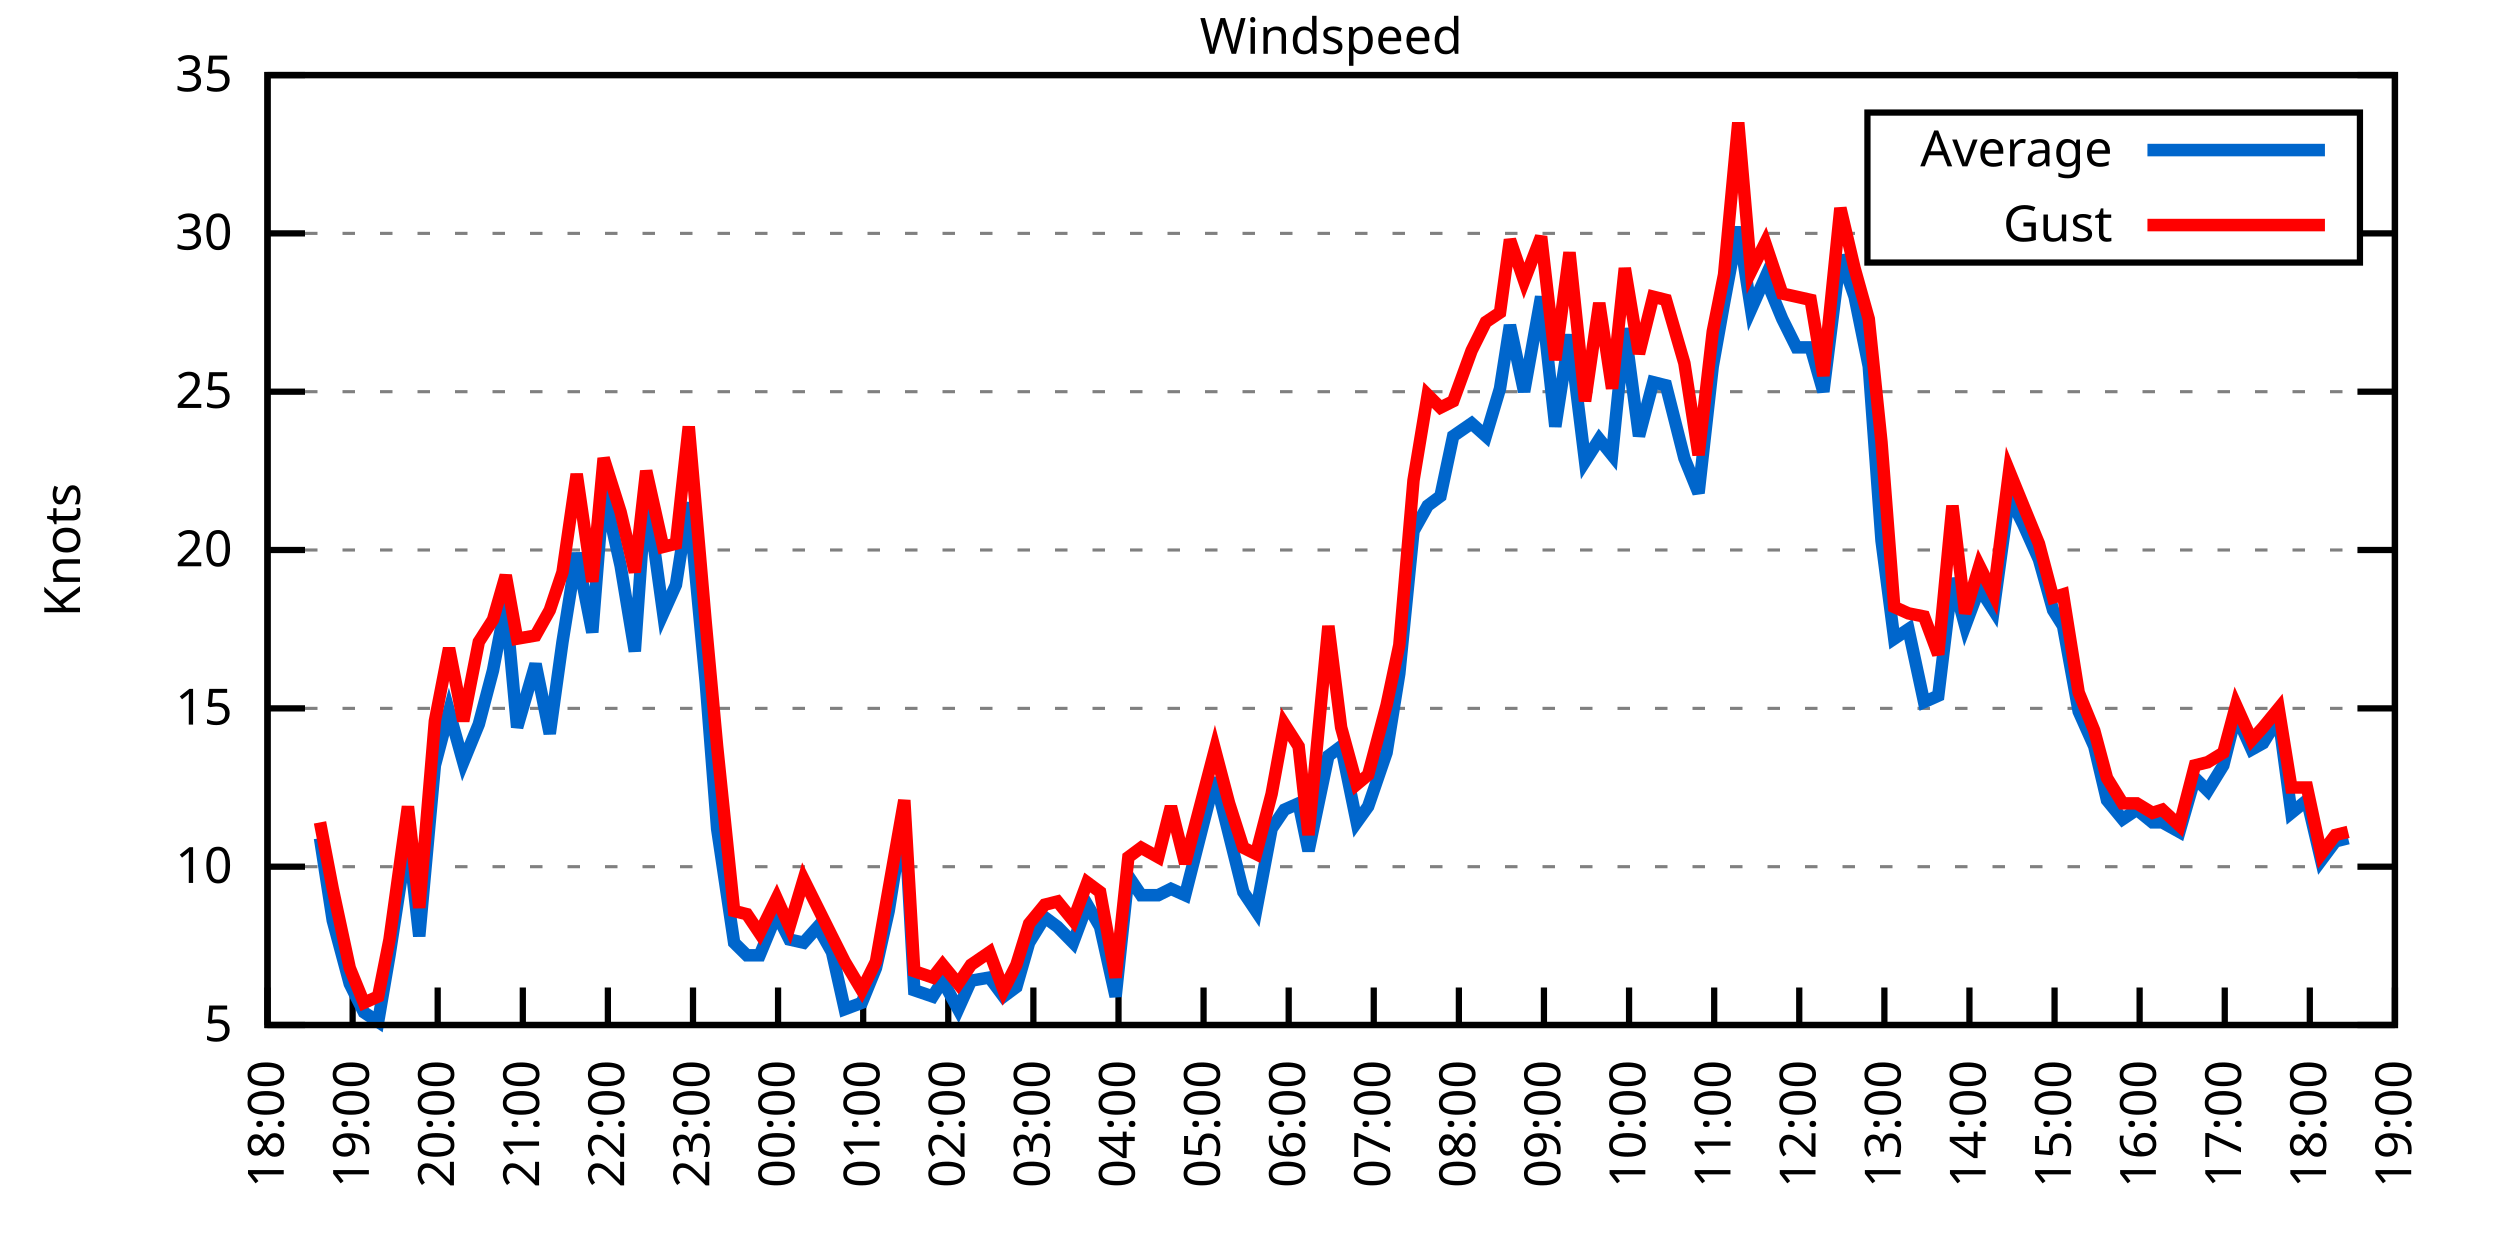
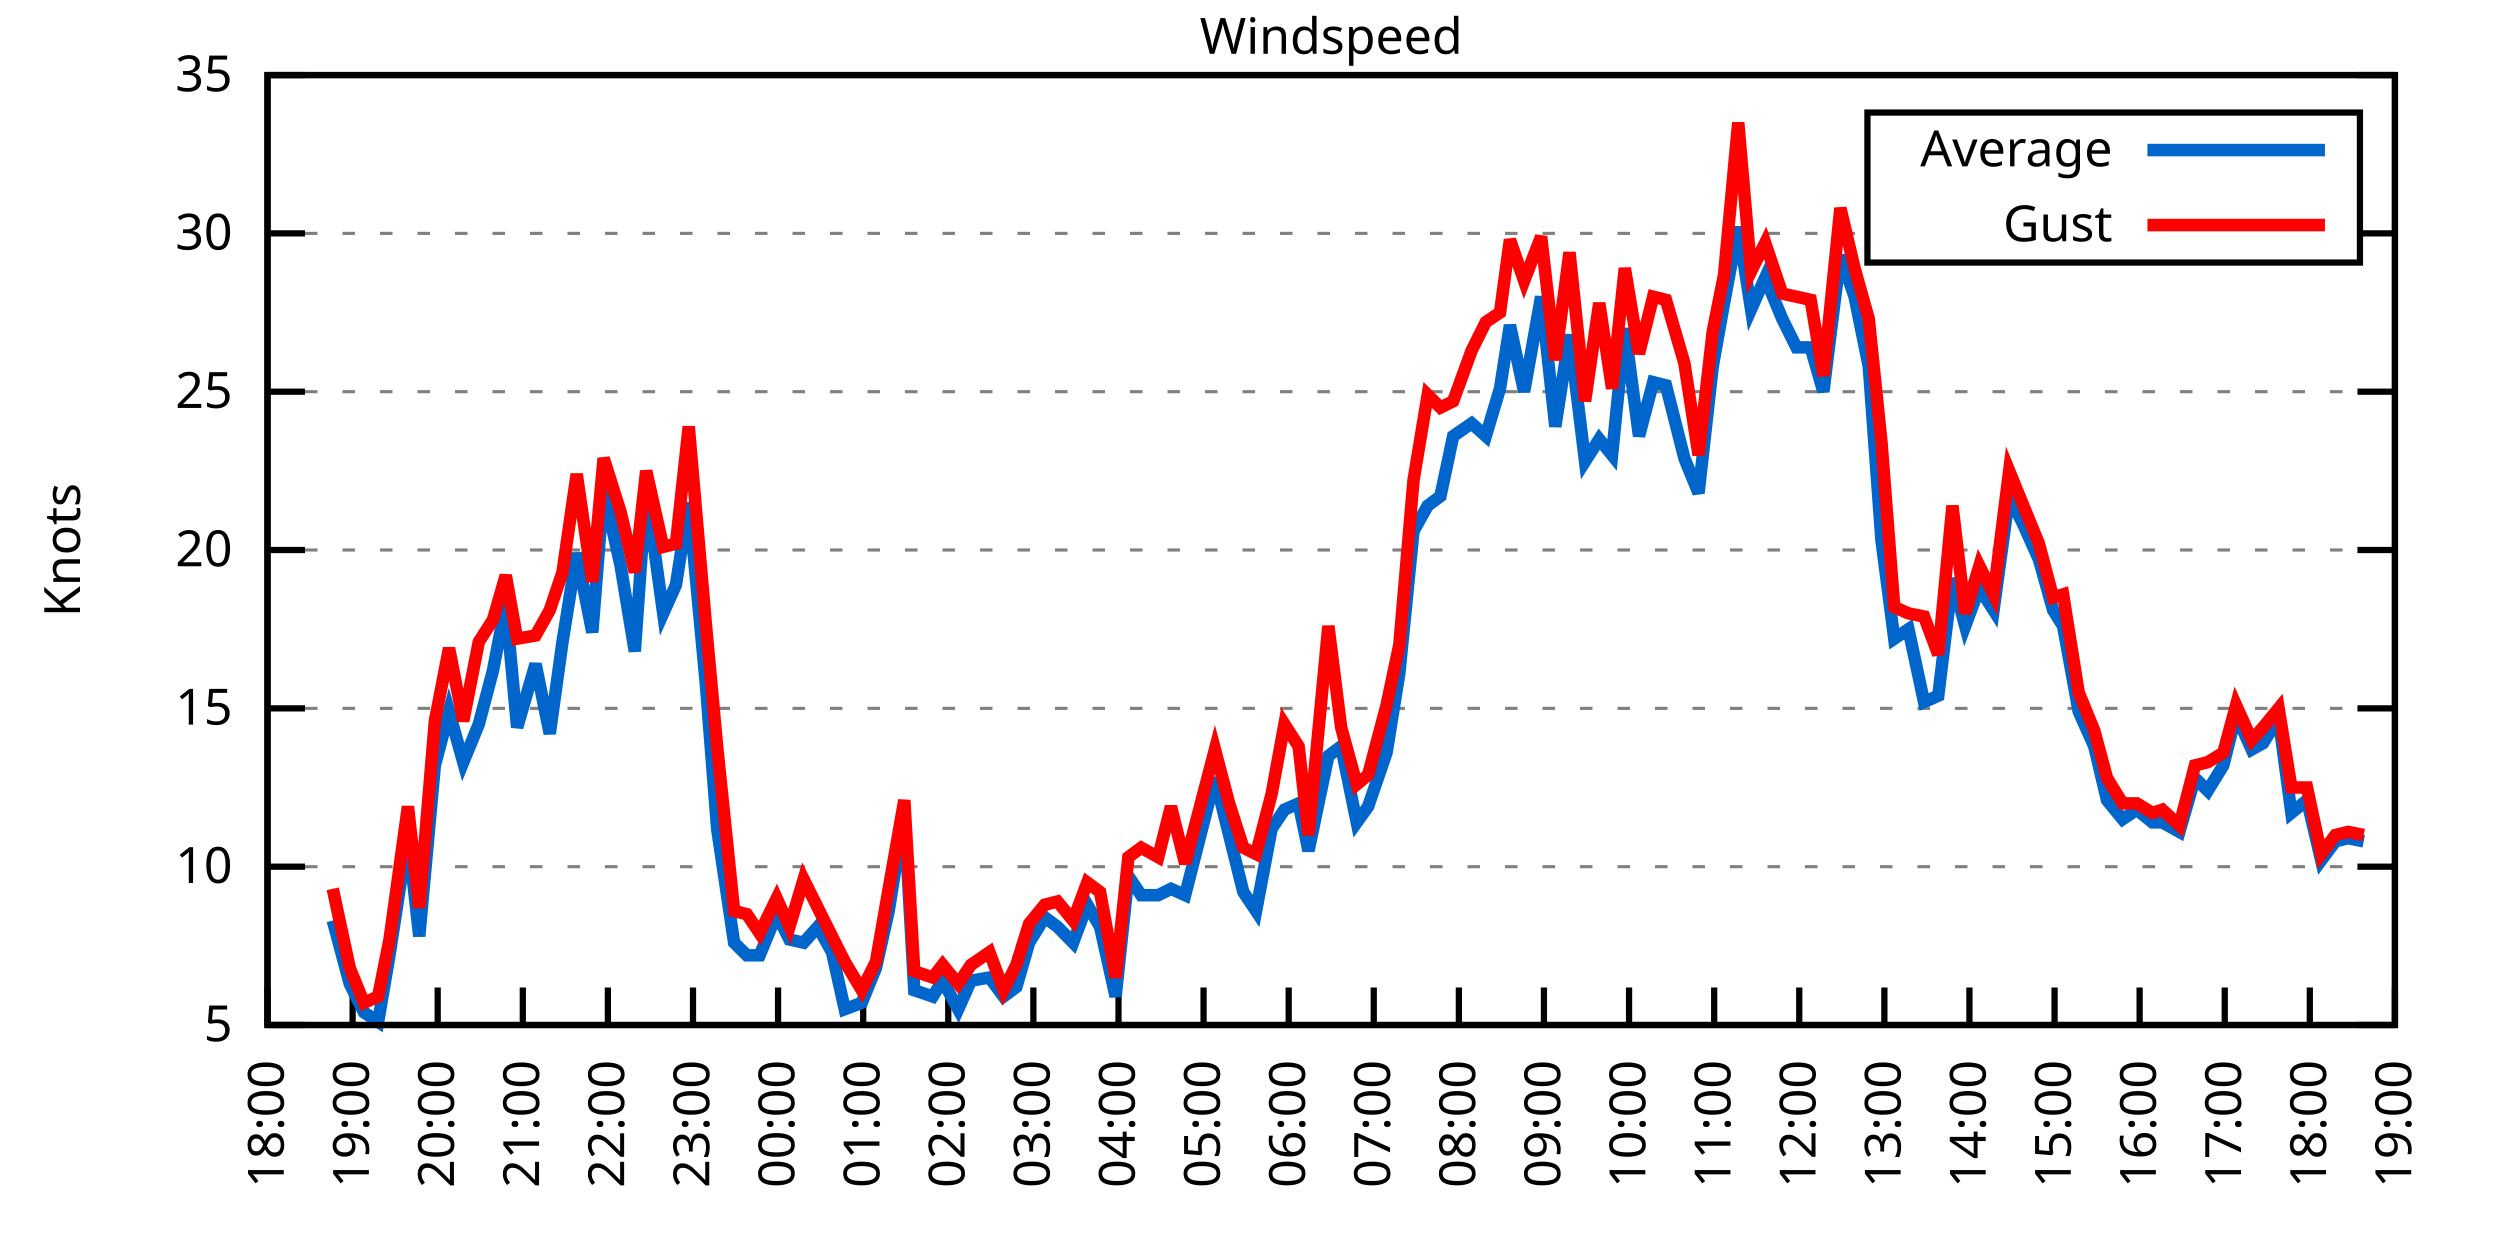
<svg xmlns="http://www.w3.org/2000/svg" xmlns:xlink="http://www.w3.org/1999/xlink" width="400" height="200" viewBox="0 0 400 200">
  <g id="gnuplot_canvas">
    <rect x="0" y="0" width="400" height="200" fill="none" />
    <defs>
      <circle id="gpDot" r="0.5" stroke-width="0.5" stroke="currentColor" />
      <path id="gpPt0" stroke-width="0.333" stroke="currentColor" d="M-1,0 h2 M0,-1 v2" />
      <path id="gpPt1" stroke-width="0.333" stroke="currentColor" d="M-1,-1 L1,1 M1,-1 L-1,1" />
      <path id="gpPt2" stroke-width="0.333" stroke="currentColor" d="M-1,0 L1,0 M0,-1 L0,1 M-1,-1 L1,1 M-1,1 L1,-1" />
      <rect id="gpPt3" stroke-width="0.333" stroke="currentColor" x="-1" y="-1" width="2" height="2" />
      <rect id="gpPt4" stroke-width="0.333" stroke="currentColor" fill="currentColor" x="-1" y="-1" width="2" height="2" />
      <circle id="gpPt5" stroke-width="0.333" stroke="currentColor" cx="0" cy="0" r="1" />
      <use xlink:href="#gpPt5" id="gpPt6" fill="currentColor" stroke="none" />
      <path id="gpPt7" stroke-width="0.333" stroke="currentColor" d="M0,-1.33 L-1.33,0.67 L1.33,0.67 z" />
      <use xlink:href="#gpPt7" id="gpPt8" fill="currentColor" stroke="none" />
      <use xlink:href="#gpPt7" id="gpPt9" stroke="currentColor" transform="rotate(180)" />
      <use xlink:href="#gpPt9" id="gpPt10" fill="currentColor" stroke="none" />
      <use xlink:href="#gpPt3" id="gpPt11" stroke="currentColor" transform="rotate(45)" />
      <use xlink:href="#gpPt11" id="gpPt12" fill="currentColor" stroke="none" />
      <path id="gpPt13" stroke-width="0.333" stroke="currentColor" d="M0,1.330 L1.265,0.411 L0.782,-1.067 L-0.782,-1.076 L-1.265,0.411 z" />
      <use xlink:href="#gpPt13" id="gpPt14" fill="currentColor" stroke="none" />
      <filter id="textbox" filterUnits="objectBoundingBox" x="0" y="0" height="1" width="1">
        <feFlood flood-color="white" flood-opacity="1" result="bgnd" />
        <feComposite in="SourceGraphic" in2="bgnd" operator="atop" />
      </filter>
      <filter id="greybox" filterUnits="objectBoundingBox" x="0" y="0" height="1" width="1">
        <feFlood flood-color="lightgrey" flood-opacity="1" result="grey" />
        <feComposite in="SourceGraphic" in2="grey" operator="atop" />
      </filter>
    </defs>
    <g fill="none" color="white" stroke="currentColor" stroke-width="1.00" stroke-linecap="butt" stroke-linejoin="miter">
</g>
    <g fill="none" color="black" stroke="currentColor" stroke-width="1.00" stroke-linecap="butt" stroke-linejoin="miter">
      <g stroke="none" shape-rendering="crispEdges">
        <polygon fill="rgb(255, 255, 255)" points="42.80,164.00 383.18,164.00 383.18,12.02 42.80,12.02 " />
      </g>
    </g>
    <g fill="none" color="black" stroke="currentColor" stroke-width="1.00" stroke-linecap="butt" stroke-linejoin="miter">
</g>
    <g fill="none" color="black" stroke="black" stroke-width="0.50" stroke-linecap="butt" stroke-linejoin="miter">
</g>
    <g fill="none" color="gray" stroke="currentColor" stroke-width="0.50" stroke-linecap="butt" stroke-linejoin="miter">
      <path stroke="gray" stroke-dasharray="2,4" class="gridline" d="M42.80,164.00 L383.19,164.00  " />
    </g>
    <g fill="none" color="gray" stroke="gray" stroke-width="1.00" stroke-linecap="butt" stroke-linejoin="miter">
</g>
    <g fill="none" color="black" stroke="currentColor" stroke-width="1.00" stroke-linecap="butt" stroke-linejoin="miter">
      <path stroke="black" d="M42.80,164.00 L48.80,164.00 M383.19,164.00 L377.19,164.00  " />
      <g transform="translate(37.20,166.60)" stroke="none" fill="black" font-family="Sans" font-size="8.00" text-anchor="end">
        <text>
          <tspan font-family="Sans"> 5</tspan>
        </text>
      </g>
    </g>
    <g fill="none" color="black" stroke="currentColor" stroke-width="1.00" stroke-linecap="butt" stroke-linejoin="miter">
</g>
    <g fill="none" color="black" stroke="black" stroke-width="0.50" stroke-linecap="butt" stroke-linejoin="miter">
</g>
    <g fill="none" color="gray" stroke="currentColor" stroke-width="0.50" stroke-linecap="butt" stroke-linejoin="miter">
      <path stroke="gray" stroke-dasharray="2,4" class="gridline" d="M42.80,138.67 L383.19,138.67  " />
    </g>
    <g fill="none" color="gray" stroke="gray" stroke-width="1.00" stroke-linecap="butt" stroke-linejoin="miter">
</g>
    <g fill="none" color="black" stroke="currentColor" stroke-width="1.00" stroke-linecap="butt" stroke-linejoin="miter">
      <path stroke="black" d="M42.80,138.67 L48.80,138.67 M383.19,138.67 L377.19,138.67  " />
      <g transform="translate(37.20,141.27)" stroke="none" fill="black" font-family="Sans" font-size="8.00" text-anchor="end">
        <text>
          <tspan font-family="Sans"> 10</tspan>
        </text>
      </g>
    </g>
    <g fill="none" color="black" stroke="currentColor" stroke-width="1.00" stroke-linecap="butt" stroke-linejoin="miter">
</g>
    <g fill="none" color="black" stroke="black" stroke-width="0.50" stroke-linecap="butt" stroke-linejoin="miter">
</g>
    <g fill="none" color="gray" stroke="currentColor" stroke-width="0.50" stroke-linecap="butt" stroke-linejoin="miter">
      <path stroke="gray" stroke-dasharray="2,4" class="gridline" d="M42.80,113.34 L383.19,113.34  " />
    </g>
    <g fill="none" color="gray" stroke="gray" stroke-width="1.00" stroke-linecap="butt" stroke-linejoin="miter">
</g>
    <g fill="none" color="black" stroke="currentColor" stroke-width="1.00" stroke-linecap="butt" stroke-linejoin="miter">
      <path stroke="black" d="M42.80,113.34 L48.80,113.34 M383.19,113.34 L377.19,113.34  " />
      <g transform="translate(37.20,115.94)" stroke="none" fill="black" font-family="Sans" font-size="8.00" text-anchor="end">
        <text>
          <tspan font-family="Sans"> 15</tspan>
        </text>
      </g>
    </g>
    <g fill="none" color="black" stroke="currentColor" stroke-width="1.00" stroke-linecap="butt" stroke-linejoin="miter">
</g>
    <g fill="none" color="black" stroke="black" stroke-width="0.50" stroke-linecap="butt" stroke-linejoin="miter">
</g>
    <g fill="none" color="gray" stroke="currentColor" stroke-width="0.50" stroke-linecap="butt" stroke-linejoin="miter">
      <path stroke="gray" stroke-dasharray="2,4" class="gridline" d="M42.80,88.00 L383.19,88.00  " />
    </g>
    <g fill="none" color="gray" stroke="gray" stroke-width="1.00" stroke-linecap="butt" stroke-linejoin="miter">
</g>
    <g fill="none" color="black" stroke="currentColor" stroke-width="1.00" stroke-linecap="butt" stroke-linejoin="miter">
      <path stroke="black" d="M42.80,88.00 L48.80,88.00 M383.19,88.00 L377.19,88.00  " />
      <g transform="translate(37.20,90.60)" stroke="none" fill="black" font-family="Sans" font-size="8.00" text-anchor="end">
        <text>
          <tspan font-family="Sans"> 20</tspan>
        </text>
      </g>
    </g>
    <g fill="none" color="black" stroke="currentColor" stroke-width="1.00" stroke-linecap="butt" stroke-linejoin="miter">
</g>
    <g fill="none" color="black" stroke="black" stroke-width="0.50" stroke-linecap="butt" stroke-linejoin="miter">
</g>
    <g fill="none" color="gray" stroke="currentColor" stroke-width="0.50" stroke-linecap="butt" stroke-linejoin="miter">
      <path stroke="gray" stroke-dasharray="2,4" class="gridline" d="M42.80,62.67 L383.19,62.67  " />
    </g>
    <g fill="none" color="gray" stroke="gray" stroke-width="1.00" stroke-linecap="butt" stroke-linejoin="miter">
</g>
    <g fill="none" color="black" stroke="currentColor" stroke-width="1.00" stroke-linecap="butt" stroke-linejoin="miter">
      <path stroke="black" d="M42.80,62.67 L48.80,62.67 M383.19,62.67 L377.19,62.67  " />
      <g transform="translate(37.20,65.27)" stroke="none" fill="black" font-family="Sans" font-size="8.00" text-anchor="end">
        <text>
          <tspan font-family="Sans"> 25</tspan>
        </text>
      </g>
    </g>
    <g fill="none" color="black" stroke="currentColor" stroke-width="1.00" stroke-linecap="butt" stroke-linejoin="miter">
</g>
    <g fill="none" color="black" stroke="black" stroke-width="0.50" stroke-linecap="butt" stroke-linejoin="miter">
</g>
    <g fill="none" color="gray" stroke="currentColor" stroke-width="0.50" stroke-linecap="butt" stroke-linejoin="miter">
      <path stroke="gray" stroke-dasharray="2,4" class="gridline" d="M42.80,37.34 L298.79,37.34 M377.59,37.34 L383.19,37.34  " />
    </g>
    <g fill="none" color="gray" stroke="gray" stroke-width="1.00" stroke-linecap="butt" stroke-linejoin="miter">
</g>
    <g fill="none" color="black" stroke="currentColor" stroke-width="1.00" stroke-linecap="butt" stroke-linejoin="miter">
      <path stroke="black" d="M42.80,37.34 L48.80,37.34 M383.19,37.34 L377.19,37.34  " />
      <g transform="translate(37.20,39.94)" stroke="none" fill="black" font-family="Sans" font-size="8.00" text-anchor="end">
        <text>
          <tspan font-family="Sans"> 30</tspan>
        </text>
      </g>
    </g>
    <g fill="none" color="black" stroke="currentColor" stroke-width="1.00" stroke-linecap="butt" stroke-linejoin="miter">
</g>
    <g fill="none" color="black" stroke="black" stroke-width="0.50" stroke-linecap="butt" stroke-linejoin="miter">
</g>
    <g fill="none" color="gray" stroke="currentColor" stroke-width="0.50" stroke-linecap="butt" stroke-linejoin="miter">
      <path stroke="gray" stroke-dasharray="2,4" class="gridline" d="M42.80,12.01 L383.19,12.01  " />
    </g>
    <g fill="none" color="gray" stroke="gray" stroke-width="1.00" stroke-linecap="butt" stroke-linejoin="miter">
</g>
    <g fill="none" color="black" stroke="currentColor" stroke-width="1.00" stroke-linecap="butt" stroke-linejoin="miter">
      <path stroke="black" d="M42.80,12.01 L48.80,12.01 M383.19,12.01 L377.19,12.01  " />
      <g transform="translate(37.20,14.61)" stroke="none" fill="black" font-family="Sans" font-size="8.00" text-anchor="end">
        <text>
          <tspan font-family="Sans"> 35</tspan>
        </text>
      </g>
    </g>
    <g fill="none" color="black" stroke="currentColor" stroke-width="1.00" stroke-linecap="butt" stroke-linejoin="miter">
      <path stroke="black" d="M42.80,164.00 L42.80,158.00  " />
      <g transform="translate(45.40,169.60) rotate(270.00)" stroke="none" fill="black" font-family="Sans" font-size="8.00" text-anchor="end">
        <text>
          <tspan font-family="Sans">18:00</tspan>
        </text>
      </g>
    </g>
    <g fill="none" color="black" stroke="currentColor" stroke-width="1.00" stroke-linecap="butt" stroke-linejoin="miter">
      <path stroke="black" d="M56.42,164.00 L56.42,158.00  " />
      <g transform="translate(59.02,169.60) rotate(270.00)" stroke="none" fill="black" font-family="Sans" font-size="8.00" text-anchor="end">
        <text>
          <tspan font-family="Sans">19:00</tspan>
        </text>
      </g>
    </g>
    <g fill="none" color="black" stroke="currentColor" stroke-width="1.00" stroke-linecap="butt" stroke-linejoin="miter">
      <path stroke="black" d="M70.03,164.00 L70.03,158.00  " />
      <g transform="translate(72.63,169.60) rotate(270.00)" stroke="none" fill="black" font-family="Sans" font-size="8.00" text-anchor="end">
        <text>
          <tspan font-family="Sans">20:00</tspan>
        </text>
      </g>
    </g>
    <g fill="none" color="black" stroke="currentColor" stroke-width="1.00" stroke-linecap="butt" stroke-linejoin="miter">
      <path stroke="black" d="M83.65,164.00 L83.65,158.00  " />
      <g transform="translate(86.25,169.60) rotate(270.00)" stroke="none" fill="black" font-family="Sans" font-size="8.00" text-anchor="end">
        <text>
          <tspan font-family="Sans">21:00</tspan>
        </text>
      </g>
    </g>
    <g fill="none" color="black" stroke="currentColor" stroke-width="1.00" stroke-linecap="butt" stroke-linejoin="miter">
      <path stroke="black" d="M97.26,164.00 L97.26,158.00  " />
      <g transform="translate(99.86,169.60) rotate(270.00)" stroke="none" fill="black" font-family="Sans" font-size="8.00" text-anchor="end">
        <text>
          <tspan font-family="Sans">22:00</tspan>
        </text>
      </g>
    </g>
    <g fill="none" color="black" stroke="currentColor" stroke-width="1.00" stroke-linecap="butt" stroke-linejoin="miter">
      <path stroke="black" d="M110.88,164.00 L110.88,158.00  " />
      <g transform="translate(113.48,169.60) rotate(270.00)" stroke="none" fill="black" font-family="Sans" font-size="8.00" text-anchor="end">
        <text>
          <tspan font-family="Sans">23:00</tspan>
        </text>
      </g>
    </g>
    <g fill="none" color="black" stroke="currentColor" stroke-width="1.00" stroke-linecap="butt" stroke-linejoin="miter">
      <path stroke="black" d="M124.49,164.00 L124.49,158.00  " />
      <g transform="translate(127.09,169.60) rotate(270.00)" stroke="none" fill="black" font-family="Sans" font-size="8.00" text-anchor="end">
        <text>
          <tspan font-family="Sans">00:00</tspan>
        </text>
      </g>
    </g>
    <g fill="none" color="black" stroke="currentColor" stroke-width="1.00" stroke-linecap="butt" stroke-linejoin="miter">
      <path stroke="black" d="M138.11,164.00 L138.11,158.00  " />
      <g transform="translate(140.71,169.60) rotate(270.00)" stroke="none" fill="black" font-family="Sans" font-size="8.00" text-anchor="end">
        <text>
          <tspan font-family="Sans">01:00</tspan>
        </text>
      </g>
    </g>
    <g fill="none" color="black" stroke="currentColor" stroke-width="1.00" stroke-linecap="butt" stroke-linejoin="miter">
      <path stroke="black" d="M151.72,164.00 L151.72,158.00  " />
      <g transform="translate(154.32,169.60) rotate(270.00)" stroke="none" fill="black" font-family="Sans" font-size="8.00" text-anchor="end">
        <text>
          <tspan font-family="Sans">02:00</tspan>
        </text>
      </g>
    </g>
    <g fill="none" color="black" stroke="currentColor" stroke-width="1.00" stroke-linecap="butt" stroke-linejoin="miter">
      <path stroke="black" d="M165.34,164.00 L165.34,158.00  " />
      <g transform="translate(167.94,169.60) rotate(270.00)" stroke="none" fill="black" font-family="Sans" font-size="8.00" text-anchor="end">
        <text>
          <tspan font-family="Sans">03:00</tspan>
        </text>
      </g>
    </g>
    <g fill="none" color="black" stroke="currentColor" stroke-width="1.00" stroke-linecap="butt" stroke-linejoin="miter">
      <path stroke="black" d="M178.96,164.00 L178.96,158.00  " />
      <g transform="translate(181.56,169.60) rotate(270.00)" stroke="none" fill="black" font-family="Sans" font-size="8.00" text-anchor="end">
        <text>
          <tspan font-family="Sans">04:00</tspan>
        </text>
      </g>
    </g>
    <g fill="none" color="black" stroke="currentColor" stroke-width="1.00" stroke-linecap="butt" stroke-linejoin="miter">
      <path stroke="black" d="M192.57,164.00 L192.57,158.00  " />
      <g transform="translate(195.17,169.60) rotate(270.00)" stroke="none" fill="black" font-family="Sans" font-size="8.00" text-anchor="end">
        <text>
          <tspan font-family="Sans">05:00</tspan>
        </text>
      </g>
    </g>
    <g fill="none" color="black" stroke="currentColor" stroke-width="1.00" stroke-linecap="butt" stroke-linejoin="miter">
      <path stroke="black" d="M206.19,164.00 L206.19,158.00  " />
      <g transform="translate(208.79,169.60) rotate(270.00)" stroke="none" fill="black" font-family="Sans" font-size="8.00" text-anchor="end">
        <text>
          <tspan font-family="Sans">06:00</tspan>
        </text>
      </g>
    </g>
    <g fill="none" color="black" stroke="currentColor" stroke-width="1.00" stroke-linecap="butt" stroke-linejoin="miter">
      <path stroke="black" d="M219.80,164.00 L219.80,158.00  " />
      <g transform="translate(222.40,169.60) rotate(270.00)" stroke="none" fill="black" font-family="Sans" font-size="8.00" text-anchor="end">
        <text>
          <tspan font-family="Sans">07:00</tspan>
        </text>
      </g>
    </g>
    <g fill="none" color="black" stroke="currentColor" stroke-width="1.00" stroke-linecap="butt" stroke-linejoin="miter">
      <path stroke="black" d="M233.42,164.00 L233.42,158.00  " />
      <g transform="translate(236.02,169.60) rotate(270.00)" stroke="none" fill="black" font-family="Sans" font-size="8.00" text-anchor="end">
        <text>
          <tspan font-family="Sans">08:00</tspan>
        </text>
      </g>
    </g>
    <g fill="none" color="black" stroke="currentColor" stroke-width="1.00" stroke-linecap="butt" stroke-linejoin="miter">
      <path stroke="black" d="M247.03,164.00 L247.03,158.00  " />
      <g transform="translate(249.63,169.60) rotate(270.00)" stroke="none" fill="black" font-family="Sans" font-size="8.00" text-anchor="end">
        <text>
          <tspan font-family="Sans">09:00</tspan>
        </text>
      </g>
    </g>
    <g fill="none" color="black" stroke="currentColor" stroke-width="1.00" stroke-linecap="butt" stroke-linejoin="miter">
      <path stroke="black" d="M260.65,164.00 L260.65,158.00  " />
      <g transform="translate(263.25,169.60) rotate(270.00)" stroke="none" fill="black" font-family="Sans" font-size="8.00" text-anchor="end">
        <text>
          <tspan font-family="Sans">10:00</tspan>
        </text>
      </g>
    </g>
    <g fill="none" color="black" stroke="currentColor" stroke-width="1.00" stroke-linecap="butt" stroke-linejoin="miter">
      <path stroke="black" d="M274.27,164.00 L274.27,158.00  " />
      <g transform="translate(276.87,169.60) rotate(270.00)" stroke="none" fill="black" font-family="Sans" font-size="8.00" text-anchor="end">
        <text>
          <tspan font-family="Sans">11:00</tspan>
        </text>
      </g>
    </g>
    <g fill="none" color="black" stroke="currentColor" stroke-width="1.00" stroke-linecap="butt" stroke-linejoin="miter">
      <path stroke="black" d="M287.88,164.00 L287.88,158.00  " />
      <g transform="translate(290.48,169.60) rotate(270.00)" stroke="none" fill="black" font-family="Sans" font-size="8.00" text-anchor="end">
        <text>
          <tspan font-family="Sans">12:00</tspan>
        </text>
      </g>
    </g>
    <g fill="none" color="black" stroke="currentColor" stroke-width="1.00" stroke-linecap="butt" stroke-linejoin="miter">
      <path stroke="black" d="M301.50,164.00 L301.50,158.00  " />
      <g transform="translate(304.10,169.60) rotate(270.00)" stroke="none" fill="black" font-family="Sans" font-size="8.00" text-anchor="end">
        <text>
          <tspan font-family="Sans">13:00</tspan>
        </text>
      </g>
    </g>
    <g fill="none" color="black" stroke="currentColor" stroke-width="1.00" stroke-linecap="butt" stroke-linejoin="miter">
      <path stroke="black" d="M315.11,164.00 L315.11,158.00  " />
      <g transform="translate(317.71,169.60) rotate(270.00)" stroke="none" fill="black" font-family="Sans" font-size="8.00" text-anchor="end">
        <text>
          <tspan font-family="Sans">14:00</tspan>
        </text>
      </g>
    </g>
    <g fill="none" color="black" stroke="currentColor" stroke-width="1.00" stroke-linecap="butt" stroke-linejoin="miter">
      <path stroke="black" d="M328.73,164.00 L328.73,158.00  " />
      <g transform="translate(331.33,169.60) rotate(270.00)" stroke="none" fill="black" font-family="Sans" font-size="8.00" text-anchor="end">
        <text>
          <tspan font-family="Sans">15:00</tspan>
        </text>
      </g>
    </g>
    <g fill="none" color="black" stroke="currentColor" stroke-width="1.00" stroke-linecap="butt" stroke-linejoin="miter">
      <path stroke="black" d="M342.34,164.00 L342.34,158.00  " />
      <g transform="translate(344.94,169.60) rotate(270.00)" stroke="none" fill="black" font-family="Sans" font-size="8.00" text-anchor="end">
        <text>
          <tspan font-family="Sans">16:00</tspan>
        </text>
      </g>
    </g>
    <g fill="none" color="black" stroke="currentColor" stroke-width="1.00" stroke-linecap="butt" stroke-linejoin="miter">
      <path stroke="black" d="M355.96,164.00 L355.96,158.00  " />
      <g transform="translate(358.56,169.60) rotate(270.00)" stroke="none" fill="black" font-family="Sans" font-size="8.00" text-anchor="end">
        <text>
          <tspan font-family="Sans">17:00</tspan>
        </text>
      </g>
    </g>
    <g fill="none" color="black" stroke="currentColor" stroke-width="1.00" stroke-linecap="butt" stroke-linejoin="miter">
      <path stroke="black" d="M369.57,164.00 L369.57,158.00  " />
      <g transform="translate(372.17,169.60) rotate(270.00)" stroke="none" fill="black" font-family="Sans" font-size="8.00" text-anchor="end">
        <text>
          <tspan font-family="Sans">18:00</tspan>
        </text>
      </g>
    </g>
    <g fill="none" color="black" stroke="currentColor" stroke-width="1.00" stroke-linecap="butt" stroke-linejoin="miter">
      <path stroke="black" d="M383.19,164.00 L383.19,158.00  " />
      <g transform="translate(385.79,169.60) rotate(270.00)" stroke="none" fill="black" font-family="Sans" font-size="8.00" text-anchor="end">
        <text>
          <tspan font-family="Sans">19:00</tspan>
        </text>
      </g>
    </g>
    <g fill="none" color="black" stroke="currentColor" stroke-width="1.00" stroke-linecap="butt" stroke-linejoin="miter">
</g>
    <g fill="none" color="black" stroke="currentColor" stroke-width="1.00" stroke-linecap="butt" stroke-linejoin="miter">
      <path stroke="black" d="M42.80,12.01 L42.80,164.00 L383.19,164.00 L383.19,12.01 L42.80,12.01 Z  " />
    </g>
    <g fill="none" color="black" stroke="currentColor" stroke-width="1.00" stroke-linecap="butt" stroke-linejoin="miter">
</g>
    <g fill="none" color="black" stroke="currentColor" stroke-width="1.00" stroke-linecap="butt" stroke-linejoin="miter">
      <path stroke="black" d="M298.79,42.01 L298.79,18.01 L377.59,18.01 L377.59,42.01 L298.79,42.01 Z  " />
    </g>
    <g id="Windspeed_plot_1">
      <g fill="none" color="white" stroke="black" stroke-width="2.00" stroke-linecap="butt" stroke-linejoin="miter">
</g>
      <g fill="none" color="black" stroke="currentColor" stroke-width="2.00" stroke-linecap="butt" stroke-linejoin="miter">
        <g transform="translate(337.99,26.61)" stroke="none" fill="black" font-family="Sans" font-size="8.00" text-anchor="end">
          <text>
            <tspan font-family="Sans">Average</tspan>
          </text>
        </g>
      </g>
      <g fill="none" color="black" stroke="currentColor" stroke-width="2.00" stroke-linecap="butt" stroke-linejoin="miter">
-         <path stroke="rgb(  0, 102, 204)" d="M343.59,24.01 L371.99,24.01 M51.20,134.11 L53.24,147.28 L55.96,157.41 L58.23,161.97 L60.50,163.49 L62.32,152.85   L65.27,133.60 L67.08,149.81 L69.58,122.46 L71.85,113.84 L74.12,121.95 L76.61,115.87 L78.88,107.26 L80.92,96.62   L82.74,116.38 L85.69,106.24 L87.96,117.39 L90.00,102.70 L92.27,88.51 L94.77,101.18 L96.58,78.38 L99.30,90.54   L101.57,104.22 L103.39,78.38 L106.11,98.14 L108.15,93.58 L110.20,80.41 L112.92,109.28 L114.74,132.59 L117.46,150.83   L119.50,152.85 L121.54,152.85 L124.27,146.27 L126.31,150.32 L128.58,150.83 L130.85,148.29 L133.12,152.35 L135.16,161.47   L137.88,160.45 L140.15,154.88 L142.19,145.76 L144.69,130.06 L146.28,158.43 L149.23,159.44 L150.82,156.91 L153.31,161.47   L155.36,156.91 L158.31,156.40 L160.57,159.44 L162.62,157.92 L164.66,150.83 L167.16,146.77 L169.20,148.29 L171.69,150.83   L173.96,144.75 L176.01,148.29 L178.50,159.44 L180.54,140.19 L182.59,143.23 L185.31,143.23 L187.35,142.21 L189.62,143.23   L194.39,124.48 L196.66,133.60 L198.93,142.72 L200.97,145.76 L203.46,132.59 L205.51,129.55 L207.78,128.54 L209.36,136.14   L212.54,120.94 L214.58,119.42 L217.08,131.58 L218.90,129.04 L221.85,120.43 L223.89,107.76 L226.16,84.97 L228.43,80.91   L230.47,79.39 L232.51,69.77 L235.46,67.74 L237.73,69.77 L240.00,62.17 L241.59,52.03 L243.86,62.67 L246.58,47.47   L248.85,68.25 L251.12,53.55 L253.61,73.82 L255.88,70.27 L257.93,72.81 L259.97,52.54 L262.24,69.77 L264.51,61.15   L266.55,61.66 L269.50,73.31 L271.77,78.89 L274.04,58.62 L275.85,48.49 L278.12,36.33 L280.17,49.50 L282.43,44.43   L285.16,51.02 L287.43,55.58 L289.70,55.58 L291.74,62.67 L294.46,40.89 L296.73,47.47 L299.00,58.62 L301.04,86.49   L303.08,102.19 L305.35,100.67 L307.85,112.32 L310.12,111.31 L312.39,92.56 L314.43,100.16 L316.70,94.08 L318.97,97.63   L321.47,79.39 L323.74,83.95 L326.23,89.52 L328.50,97.63 L330.09,100.16 L332.59,113.84 L335.08,119.42 L337.12,128.03   L339.62,131.07 L341.89,129.55 L344.39,131.58 L345.97,131.58 L348.70,133.10 L351.19,124.48 L353.24,126.51 L355.73,122.46   L357.77,114.35 L360.27,119.92 L362.09,118.91 L364.58,114.86 L366.62,130.06 L369.12,128.03 L371.39,137.66 L373.66,134.62   L375.70,134.11  " />
+         <path stroke="rgb(  0, 102, 204)" d="M343.59,24.01 L371.99,24.01 M53.24,147.28 L55.96,157.41 L58.23,161.97 L60.50,163.49 L62.32,152.85 L65.27,133.60   L67.08,149.81 L69.58,122.46 L71.85,113.84 L74.12,121.95 L76.61,115.87 L78.88,107.26 L80.92,96.62 L82.74,116.38   L85.69,106.24 L87.96,117.39 L90.00,102.70 L92.27,88.51 L94.77,101.18 L96.58,78.38 L99.30,90.54 L101.57,104.22   L103.39,78.38 L106.11,98.14 L108.15,93.58 L110.20,80.41 L112.92,109.28 L114.74,132.59 L117.46,150.83 L119.50,152.85   L121.54,152.85 L124.27,146.27 L126.31,150.32 L128.58,150.83 L130.85,148.29 L133.12,152.35 L135.16,161.47 L137.88,160.45   L140.15,154.88 L142.19,145.76 L144.69,130.06 L146.28,158.43 L149.23,159.44 L150.82,156.91 L153.31,161.47 L155.36,156.91   L158.31,156.40 L160.57,159.44 L162.62,157.92 L164.66,150.83 L167.16,146.77 L169.20,148.29 L171.69,150.83 L173.96,144.75   L176.01,148.29 L178.50,159.44 L180.54,140.19 L182.59,143.23 L185.31,143.23 L187.35,142.21 L189.62,143.23 L194.39,124.48   L196.66,133.60 L198.93,142.72 L200.97,145.76 L203.46,132.59 L205.51,129.55 L207.78,128.54 L209.36,136.14 L212.54,120.94   L214.58,119.42 L217.08,131.58 L218.90,129.04 L221.85,120.43 L223.89,107.76 L226.16,84.97 L228.43,80.91 L230.47,79.39   L232.51,69.77 L235.46,67.74 L237.73,69.77 L240.00,62.17 L241.59,52.03 L243.86,62.67 L246.58,47.47 L248.85,68.25   L251.12,53.55 L253.61,73.82 L255.88,70.27 L257.93,72.81 L259.97,52.54 L262.24,69.77 L264.51,61.15 L266.55,61.66   L269.50,73.31 L271.77,78.89 L274.04,58.62 L275.85,48.49 L278.12,36.33 L280.17,49.50 L282.43,44.43 L285.16,51.02   L287.43,55.58 L289.70,55.58 L291.74,62.67 L294.46,40.89 L296.73,47.47 L299.00,58.62 L301.04,86.49 L303.08,102.19   L305.35,100.67 L307.85,112.32 L310.12,111.31 L312.39,92.56 L314.43,100.16 L316.70,94.08 L318.97,97.63 L321.47,79.39   L323.74,83.95 L326.23,89.52 L328.50,97.63 L330.09,100.16 L332.59,113.84 L335.08,119.42 L337.12,128.03 L339.62,131.07   L341.89,129.55 L344.39,131.58 L345.97,131.58 L348.70,133.10 L351.19,124.48 L353.24,126.51 L355.73,122.46 L357.77,114.35   L360.27,119.92 L362.09,118.91 L364.58,114.86 L366.62,130.06 L369.12,128.03 L371.39,137.66 L373.66,134.62 L375.70,134.11   L378.20,134.62  " />
      </g>
    </g>
    <g id="Windspeed_plot_2">
      <g fill="none" color="black" stroke="currentColor" stroke-width="2.00" stroke-linecap="butt" stroke-linejoin="miter">
        <g transform="translate(337.99,38.61)" stroke="none" fill="black" font-family="Sans" font-size="8.00" text-anchor="end">
          <text>
            <tspan font-family="Sans">Gust</tspan>
          </text>
        </g>
      </g>
      <g fill="none" color="black" stroke="currentColor" stroke-width="2.00" stroke-linecap="butt" stroke-linejoin="miter">
-         <path stroke="rgb(255,   0,   0)" d="M343.59,36.01 L371.99,36.01 M51.20,131.58 L53.24,142.21 L55.96,154.88 L58.23,160.45 L60.50,159.44 L62.32,150.32   L65.27,129.04 L67.08,145.25 L69.58,115.36 L71.85,103.71 L74.12,115.36 L76.61,102.70 L78.88,99.15 L80.92,92.06   L82.74,102.19 L85.69,101.68 L87.96,97.63 L90.00,91.55 L92.27,75.85 L94.77,93.07 L96.58,73.31 L99.30,81.93   L101.57,91.55 L103.39,75.34 L106.11,87.50 L108.15,86.99 L110.20,68.25 L112.92,99.66 L114.74,119.42 L117.46,145.76   L119.50,146.27 L121.54,149.31 L124.27,143.73 L126.31,148.29 L128.58,140.69 L130.85,145.25 L133.12,149.81 L135.16,153.87   L137.88,158.43 L140.15,153.87 L142.19,142.21 L144.69,128.03 L146.28,155.39 L149.23,156.40 L150.82,154.37 L153.31,157.41   L155.36,154.37 L158.31,152.35 L160.57,158.43 L162.62,154.37 L164.66,147.79 L167.16,144.75 L169.20,144.24 L171.69,147.28   L173.96,141.20 L176.01,142.72 L178.50,156.40 L180.54,137.15 L182.59,135.63 L185.31,137.15 L187.35,129.04 L189.62,138.16   L194.39,119.92 L196.66,128.54 L198.93,135.63 L200.97,136.64 L203.46,127.02 L205.51,115.87 L207.78,119.42 L209.36,133.60   L212.54,100.16 L214.58,116.38 L217.08,125.50 L218.90,123.98 L221.85,112.83 L223.89,103.20 L226.16,76.86 L228.43,63.18   L230.47,65.21 L232.51,64.19 L235.46,56.09 L237.73,51.53 L240.00,50.01 L241.59,38.35 L243.86,44.94 L246.58,37.85   L248.85,57.61 L251.12,40.38 L253.61,64.19 L255.88,48.49 L257.93,62.17 L259.97,42.91 L262.24,56.59 L264.51,47.47   L266.55,47.98 L269.50,58.11 L271.77,72.81 L274.04,53.05 L275.85,43.93 L278.12,19.61 L280.17,43.42 L282.43,38.86   L285.16,46.97 L287.43,47.47 L289.70,47.98 L291.74,60.14 L294.46,33.29 L296.73,42.91 L299.00,51.02 L301.04,70.78   L303.08,97.12 L305.35,98.14 L307.85,98.64 L310.12,104.72 L312.39,80.91 L314.43,98.14 L316.70,90.54 L318.97,95.10   L321.47,75.34 L323.74,80.91 L326.23,86.99 L328.50,95.60 L330.09,95.10 L332.59,110.80 L335.08,116.88 L337.12,124.48   L339.62,128.54 L341.89,128.54 L344.39,130.06 L345.97,129.55 L348.70,132.08 L351.19,122.46 L353.24,121.95 L355.73,120.43   L357.77,112.83 L360.27,118.40 L362.09,116.38 L364.58,113.34 L366.62,126.00 L369.12,126.00 L371.39,136.64 L373.66,133.60   L375.70,133.10  " />
+         <path stroke="rgb(255,   0,   0)" d="M343.59,36.01 L371.99,36.01 M53.24,142.21 L55.96,154.88 L58.23,160.45 L60.50,159.44 L62.32,150.32 L65.27,129.04   L67.08,145.25 L69.58,115.36 L71.85,103.71 L74.12,115.36 L76.61,102.70 L78.88,99.15 L80.92,92.06 L82.74,102.19   L85.69,101.68 L87.96,97.63 L90.00,91.55 L92.27,75.85 L94.77,93.07 L96.58,73.31 L99.30,81.93 L101.57,91.55   L103.39,75.34 L106.11,87.50 L108.15,86.99 L110.20,68.25 L112.92,99.66 L114.74,119.42 L117.46,145.76 L119.50,146.27   L121.54,149.31 L124.27,143.73 L126.31,148.29 L128.58,140.69 L130.85,145.25 L133.12,149.81 L135.16,153.87 L137.88,158.43   L140.15,153.87 L142.19,142.21 L144.69,128.03 L146.28,155.39 L149.23,156.40 L150.82,154.37 L153.31,157.41 L155.36,154.37   L158.31,152.35 L160.57,158.43 L162.62,154.37 L164.66,147.79 L167.16,144.75 L169.20,144.24 L171.69,147.28 L173.96,141.20   L176.01,142.72 L178.50,156.40 L180.54,137.15 L182.59,135.63 L185.31,137.15 L187.35,129.04 L189.62,138.16 L194.39,119.92   L196.66,128.54 L198.93,135.63 L200.97,136.64 L203.46,127.02 L205.51,115.87 L207.78,119.42 L209.36,133.60 L212.54,100.16   L214.58,116.38 L217.08,125.50 L218.90,123.98 L221.85,112.83 L223.89,103.20 L226.16,76.86 L228.43,63.18 L230.47,65.21   L232.51,64.19 L235.46,56.09 L237.73,51.53 L240.00,50.01 L241.59,38.35 L243.86,44.94 L246.58,37.85 L248.85,57.61   L251.12,40.38 L253.61,64.19 L255.88,48.49 L257.93,62.17 L259.97,42.91 L262.24,56.59 L264.51,47.47 L266.55,47.98   L269.50,58.11 L271.77,72.81 L274.04,53.05 L275.85,43.93 L278.12,19.61 L280.17,43.42 L282.43,38.86 L285.16,46.97   L287.43,47.47 L289.70,47.98 L291.74,60.14 L294.46,33.29 L296.73,42.91 L299.00,51.02 L301.04,70.78 L303.08,97.12   L305.35,98.14 L307.85,98.64 L310.12,104.72 L312.39,80.91 L314.43,98.14 L316.70,90.54 L318.97,95.10 L321.47,75.34   L323.74,80.91 L326.23,86.99 L328.50,95.60 L330.09,95.10 L332.59,110.80 L335.08,116.88 L337.12,124.48 L339.62,128.54   L341.89,128.54 L344.39,130.06 L345.97,129.55 L348.70,132.08 L351.19,122.46 L353.24,121.95 L355.73,120.43 L357.77,112.83   L360.27,118.40 L362.09,116.38 L364.58,113.34 L366.62,126.00 L369.12,126.00 L371.39,136.64 L373.66,133.60 L375.70,133.10   L378.20,133.60  " />
      </g>
    </g>
    <g fill="none" color="black" stroke="currentColor" stroke-width="2.00" stroke-linecap="butt" stroke-linejoin="miter">
</g>
    <g fill="none" color="black" stroke="black" stroke-width="1.00" stroke-linecap="butt" stroke-linejoin="miter">
</g>
    <g fill="none" color="black" stroke="currentColor" stroke-width="1.00" stroke-linecap="butt" stroke-linejoin="miter">
      <path stroke="black" d="M42.80,12.01 L42.80,164.00 L383.19,164.00 L383.19,12.01 L42.80,12.01 Z  " />
      <g transform="translate(12.80,88.01) rotate(270.00)" stroke="none" fill="black" font-family="Sans" font-size="8.00" text-anchor="middle">
        <text>
          <tspan font-family="Sans">Knots</tspan>
        </text>
      </g>
    </g>
    <g fill="none" color="black" stroke="currentColor" stroke-width="1.00" stroke-linecap="butt" stroke-linejoin="miter">
</g>
    <g fill="none" color="black" stroke="currentColor" stroke-width="1.00" stroke-linecap="butt" stroke-linejoin="miter">
      <g transform="translate(212.99,8.61)" stroke="none" fill="black" font-family="Sans" font-size="8.00" text-anchor="middle">
        <text>
          <tspan font-family="Sans">Windspeed</tspan>
        </text>
      </g>
    </g>
    <g fill="none" color="black" stroke="currentColor" stroke-width="1.00" stroke-linecap="butt" stroke-linejoin="miter">
</g>
  </g>
</svg>
